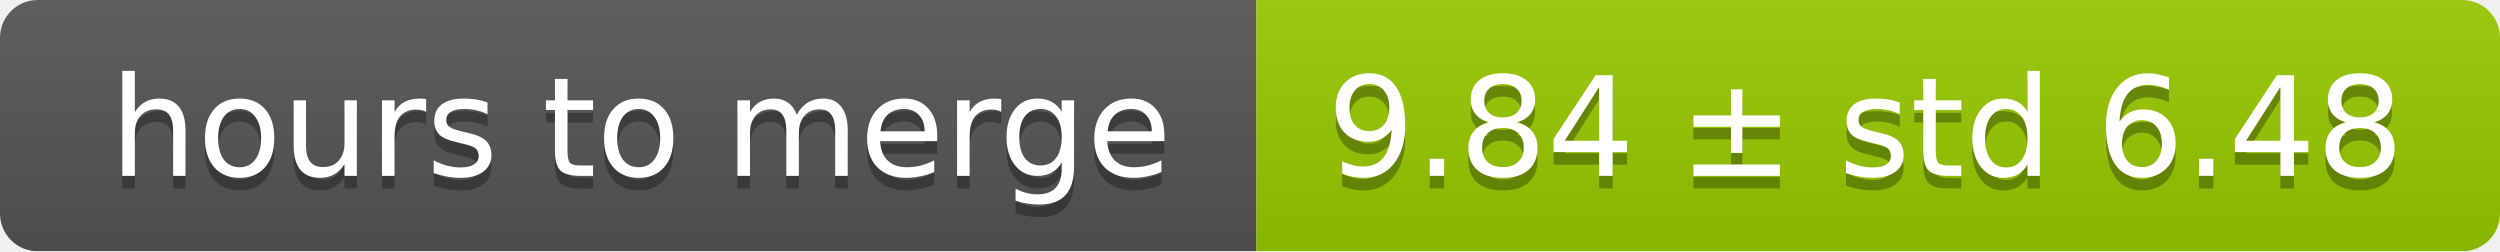
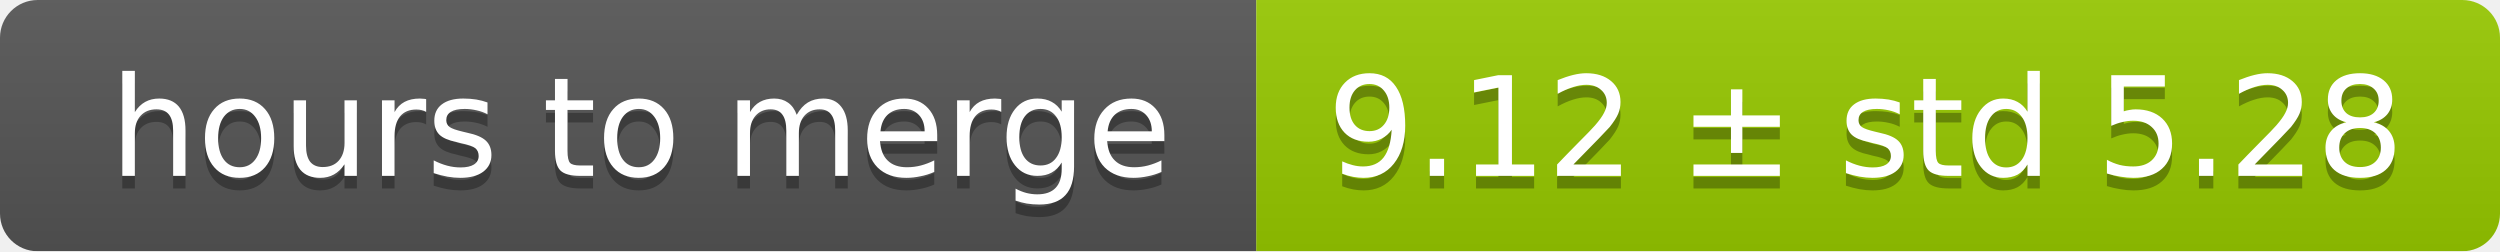
<svg xmlns="http://www.w3.org/2000/svg" width="199" height="20">
  <linearGradient id="smooth" x2="0" y2="100%">
    <stop offset="0" stop-color="#bbb" stop-opacity=".1" />
    <stop offset="1" stop-opacity=".1" />
  </linearGradient>
  <mask id="round">
    <rect width="199" height="20" rx="3" fill="#fff" />
  </mask>
  <g mask="url(#round)">
    <rect width="100" height="20" fill="#555" />
    <rect x="100" width="99" height="20" fill="#97ca00" />
    <rect width="199" height="20" fill="url(#smooth)" />
  </g>
  <g fill="#fff" text-anchor="middle" font-family="DejaVu Sans,Verdana,Geneva,sans-serif" font-size="11">
    <text x="51" y="15" fill="#010101" fill-opacity=".3">hours to merge</text>
    <text x="51" y="14">hours to merge</text>
-     <text x="148.5" y="15" fill="#010101" fill-opacity=".3">9.84 ± std 6.48</text>
-     <text x="148.5" y="14">9.84 ± std 6.48</text>
+     <text x="148.5" y="15" fill="#010101" fill-opacity=".3">9.12 ± std 5.28</text>
+     <text x="148.5" y="14">9.12 ± std 5.28</text>
  </g>
</svg>
